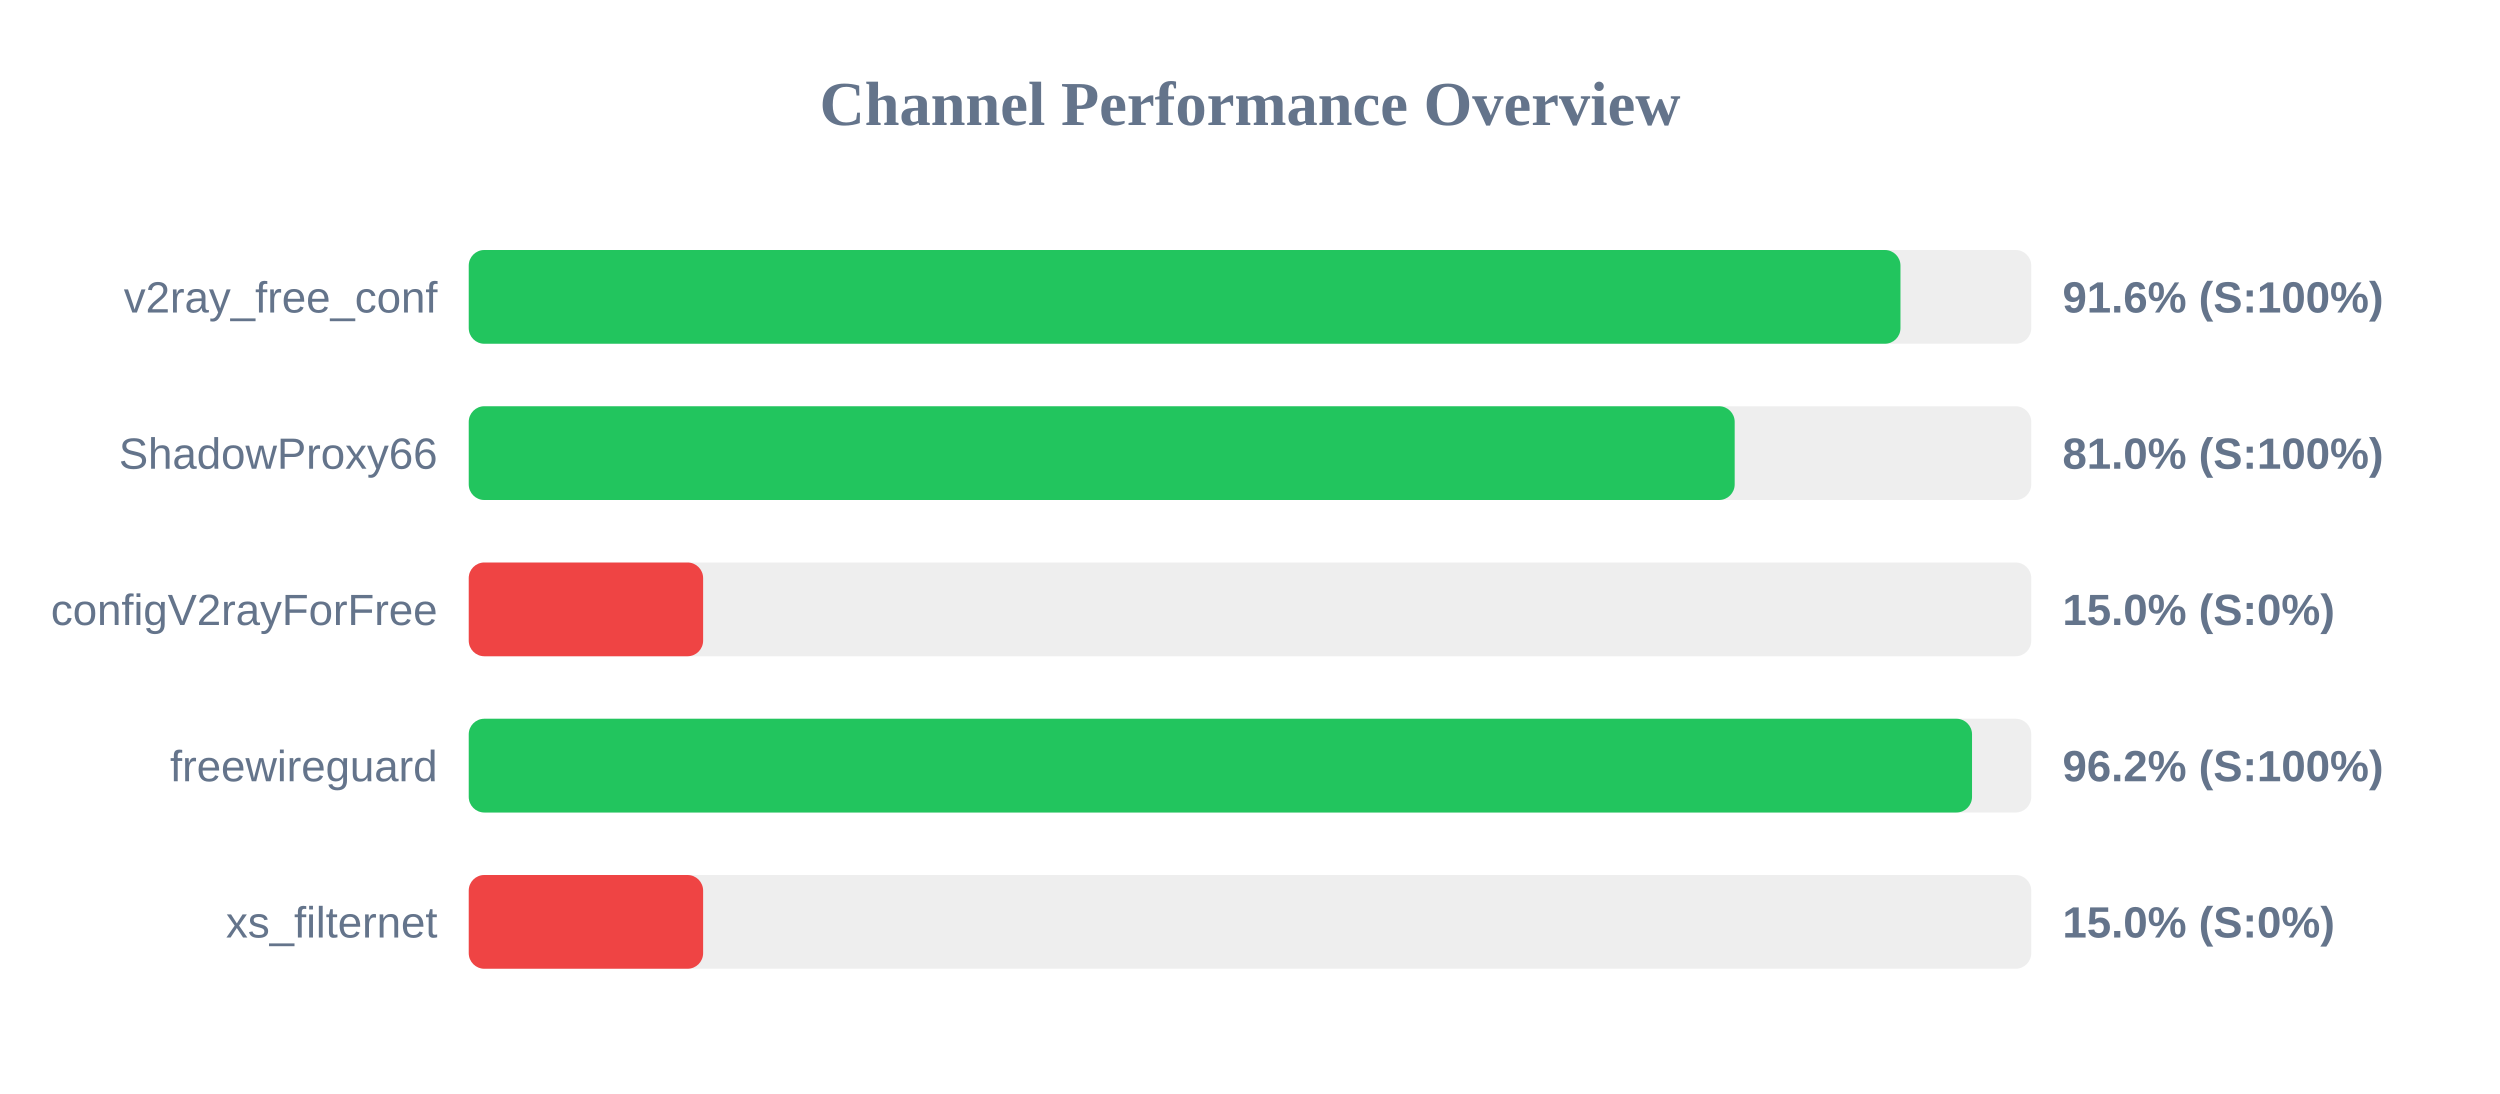
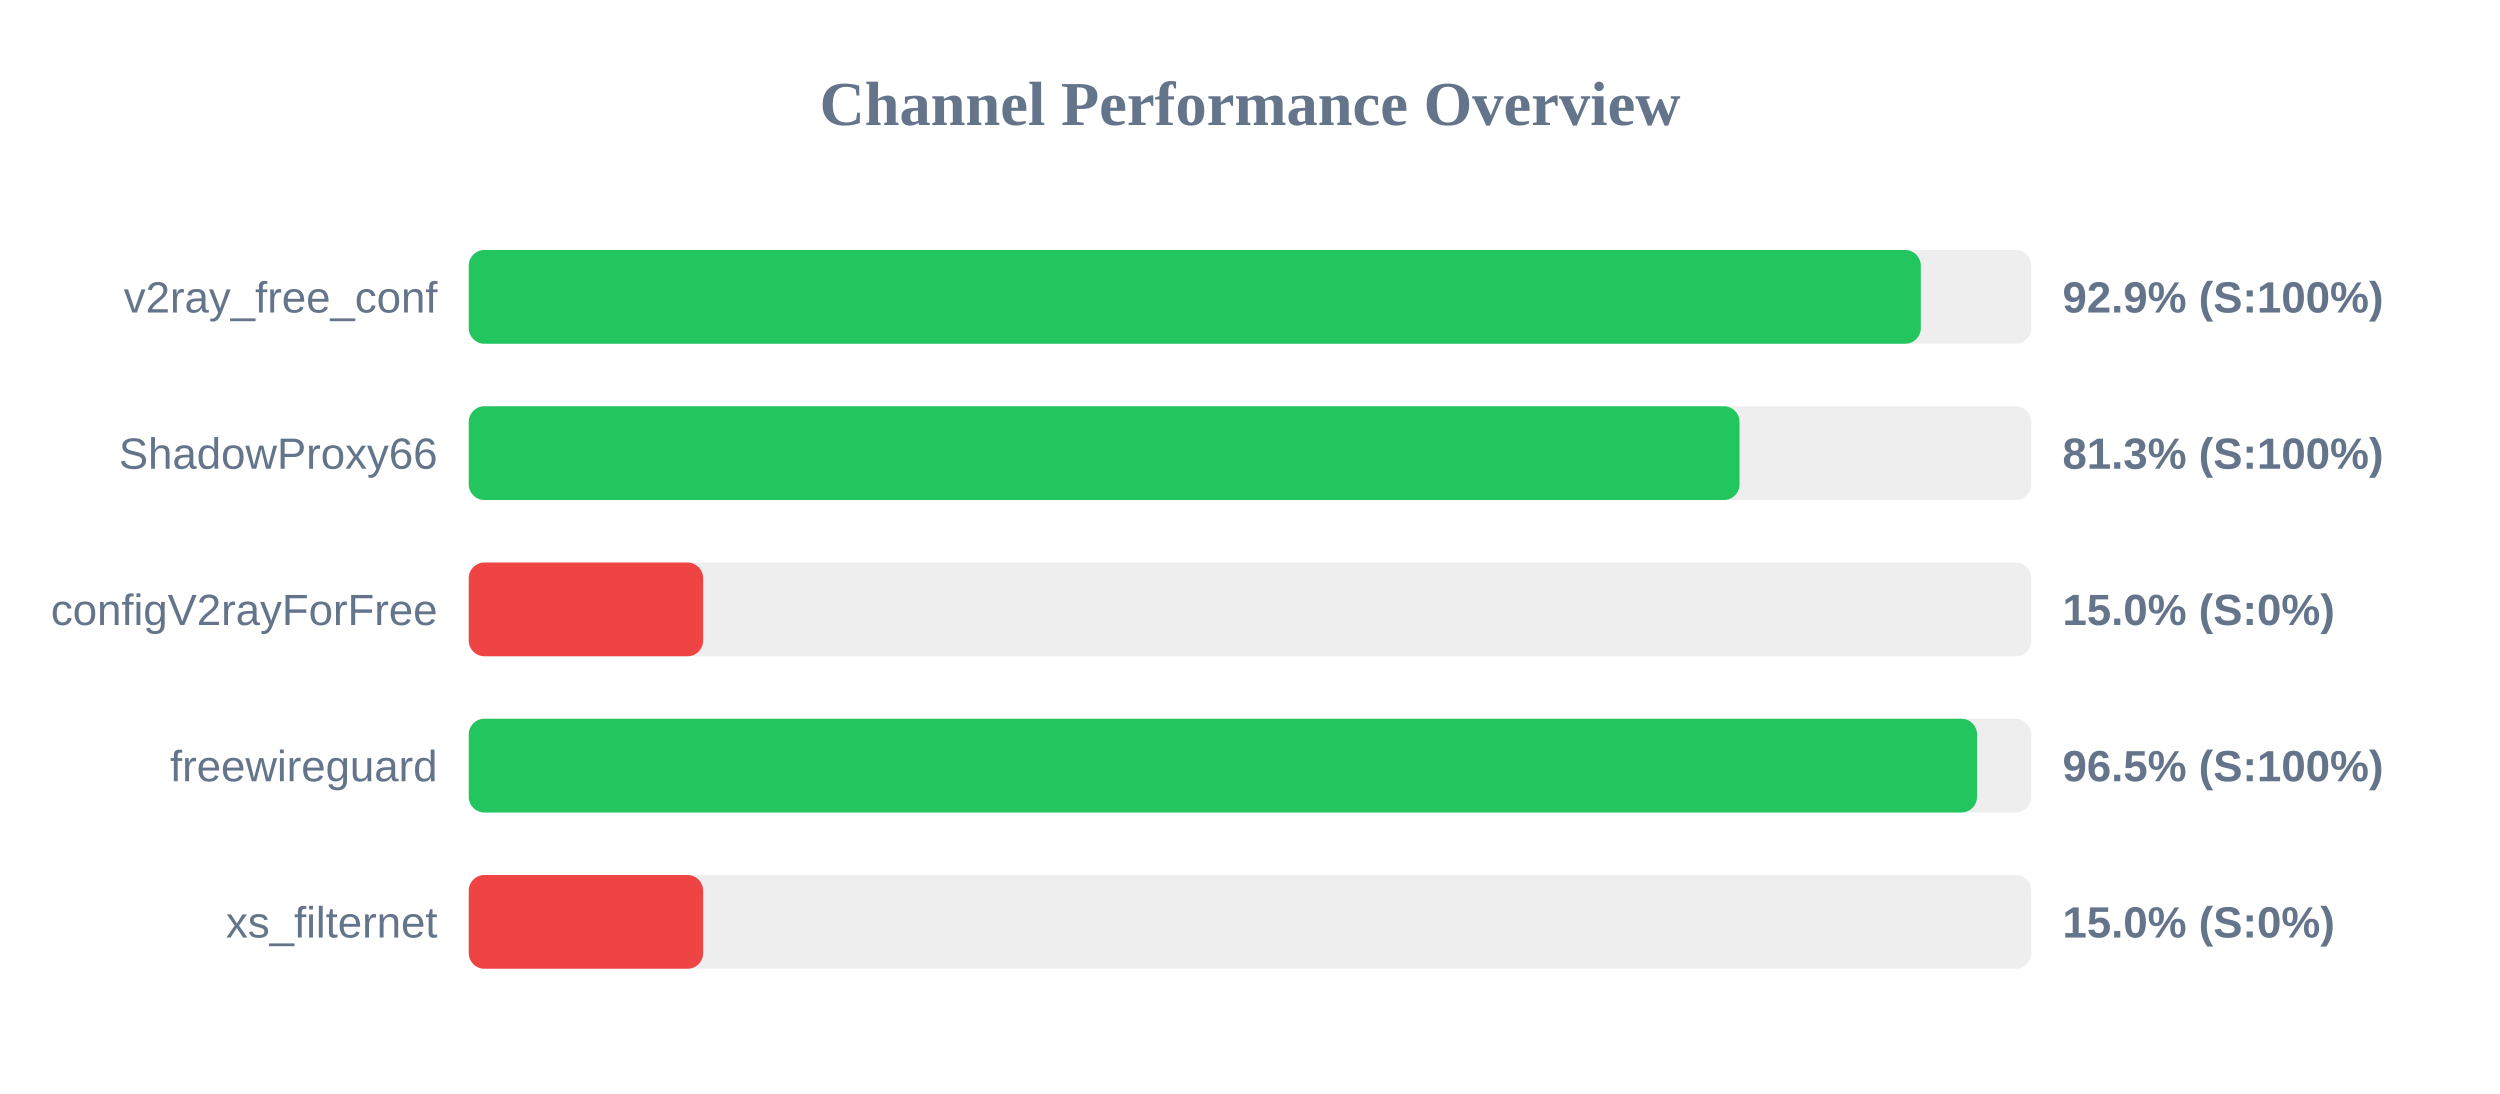
<svg xmlns="http://www.w3.org/2000/svg" width="800" height="350" version="1.1">
  <style>
        .row { font: 14px Arial; fill: #64748b; }
        .score { font: bold 14px Arial; fill: #64748b; }
    </style>
  <text x="400" y="40" text-anchor="middle" font-size="20px" font-weight="bold" fill="#64748b">Channel Performance Overview</text>
  <rect x="150" y="80" width="500" height="30" fill="#eee" rx="5" />
-   <rect x="150" y="80" width="458.15" height="30" fill="#22c55e" rx="5" />
+   <rect x="150" y="80" width="464.65" height="30" fill="#22c55e" rx="5" />
  <text x="140" y="100" text-anchor="end" class="row">v2ray_free_conf</text>
-   <text x="660" y="100" text-anchor="start" class="score">91.6% (S:100%)</text>
+   <text x="660" y="100" text-anchor="start" class="score">92.9% (S:100%)</text>
  <rect x="150" y="130" width="500" height="30" fill="#eee" rx="5" />
-   <rect x="150" y="130" width="405.1" height="30" fill="#22c55e" rx="5" />
+   <rect x="150" y="130" width="406.65" height="30" fill="#22c55e" rx="5" />
  <text x="140" y="150" text-anchor="end" class="row">ShadowProxy66</text>
-   <text x="660" y="150" text-anchor="start" class="score">81.0% (S:100%)</text>
+   <text x="660" y="150" text-anchor="start" class="score">81.3% (S:100%)</text>
  <rect x="150" y="180" width="500" height="30" fill="#eee" rx="5" />
  <rect x="150" y="180" width="75.0" height="30" fill="#ef4444" rx="5" />
  <text x="140" y="200" text-anchor="end" class="row">configV2rayForFree</text>
  <text x="660" y="200" text-anchor="start" class="score">15.0% (S:0%)</text>
  <rect x="150" y="230" width="500" height="30" fill="#eee" rx="5" />
-   <rect x="150" y="230" width="481.05" height="30" fill="#22c55e" rx="5" />
+   <rect x="150" y="230" width="482.65" height="30" fill="#22c55e" rx="5" />
  <text x="140" y="250" text-anchor="end" class="row">freewireguard</text>
-   <text x="660" y="250" text-anchor="start" class="score">96.2% (S:100%)</text>
+   <text x="660" y="250" text-anchor="start" class="score">96.5% (S:100%)</text>
  <rect x="150" y="280" width="500" height="30" fill="#eee" rx="5" />
  <rect x="150" y="280" width="75.0" height="30" fill="#ef4444" rx="5" />
  <text x="140" y="300" text-anchor="end" class="row">xs_filternet</text>
  <text x="660" y="300" text-anchor="start" class="score">15.0% (S:0%)</text>
</svg>
